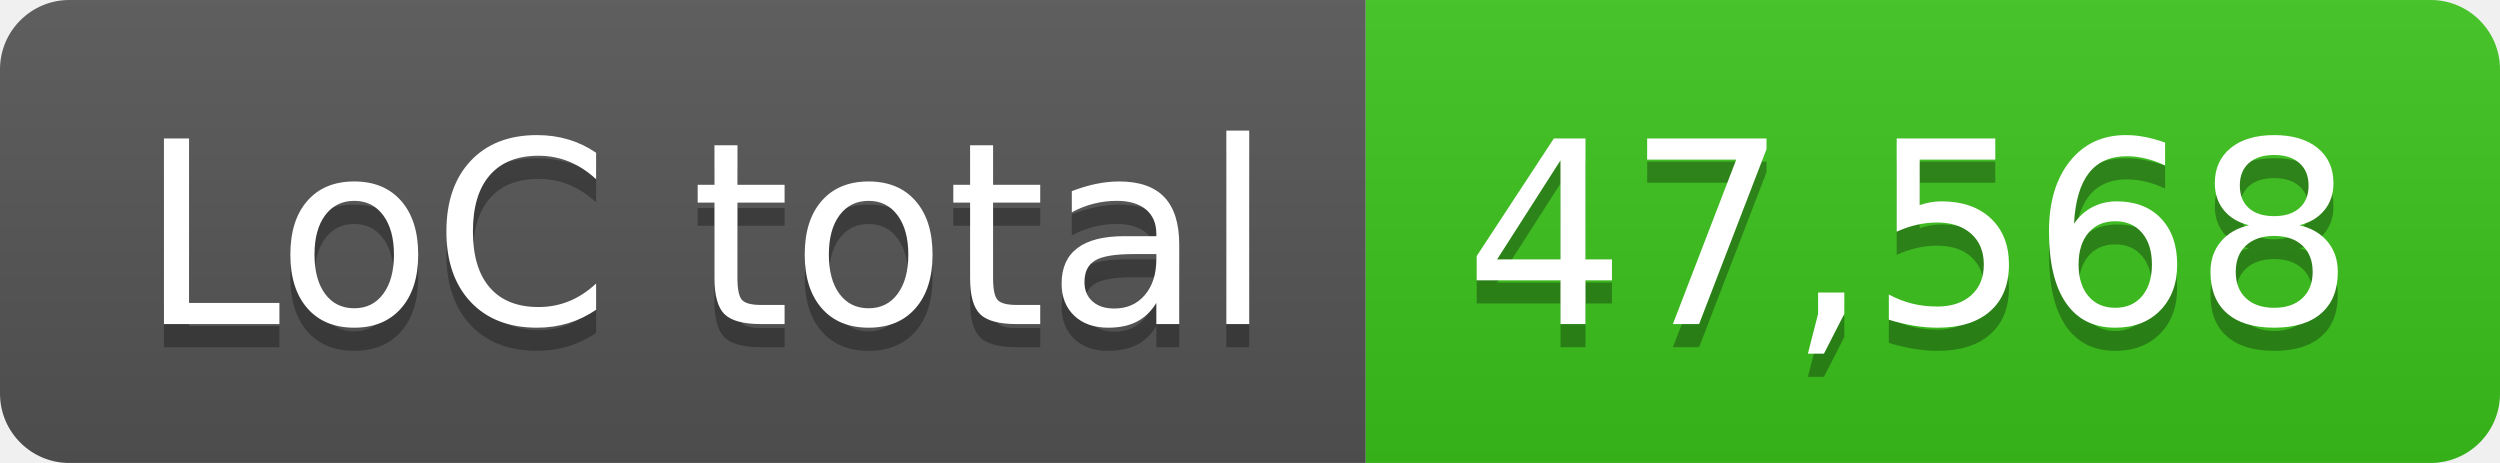
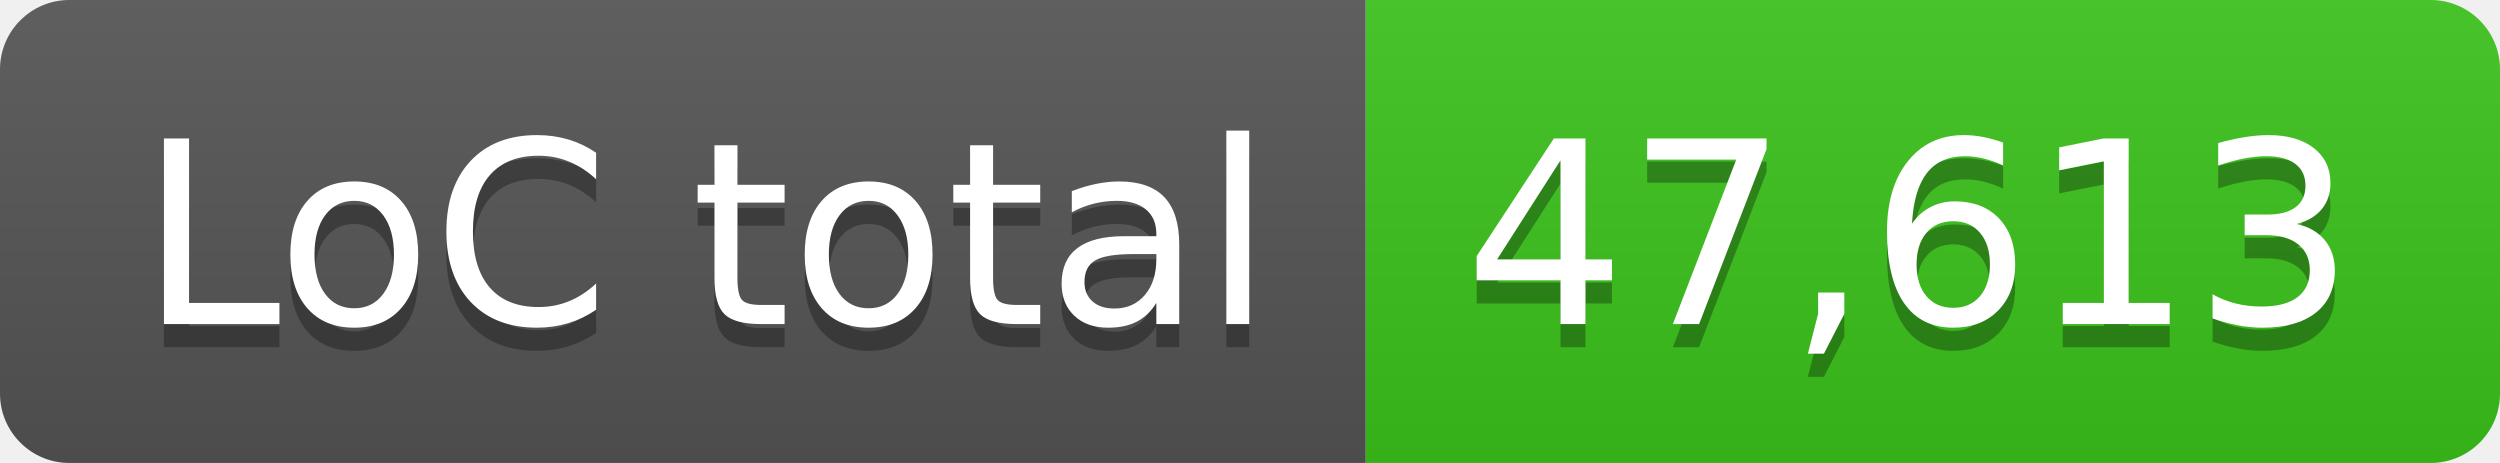
- <svg xmlns="http://www.w3.org/2000/svg" width="108" height="20" role="img" aria-label="LoC total: 47,568">
+ <svg xmlns="http://www.w3.org/2000/svg" width="108" height="20" role="img" aria-label="LoC total: 47,613">
  <linearGradient id="s" x2="0" y2="100%">
    <stop offset="0" stop-color="#bbb" stop-opacity=".1" />
    <stop offset="1" stop-opacity=".1" />
  </linearGradient>
  <clipPath id="r">
    <rect width="108" height="20" rx="3" fill="#fff" />
  </clipPath>
  <g clip-path="url(#r)">
    <rect width="59" height="20" fill="#555" />
    <rect x="59" width="49" height="20" fill="#3bc41c" />
    <rect width="108" height="20" fill="url(#s)" />
  </g>
  <g fill="#fff" text-anchor="middle" font-family="Verdana,Geneva,DejaVu Sans,sans-serif" text-rendering="geometricPrecision" font-size="110">
    <text aria-hidden="true" x="305" y="150" fill="#010101" fill-opacity=".3" transform="scale(.1)" textLength="490">LoC total</text>
    <text x="305" y="140" transform="scale(.1)" fill="#fff" textLength="490">LoC total</text>
-     <text aria-hidden="true" x="825" y="150" fill="#010101" fill-opacity=".3" transform="scale(.1)" textLength="390">47,568</text>
-     <text x="825" y="140" transform="scale(.1)" fill="#fff" textLength="390">47,568</text>
+     <text aria-hidden="true" x="825" y="150" fill="#010101" fill-opacity=".3" transform="scale(.1)" textLength="390">47,613</text>
+     <text x="825" y="140" transform="scale(.1)" fill="#fff" textLength="390">47,613</text>
  </g>
</svg>
